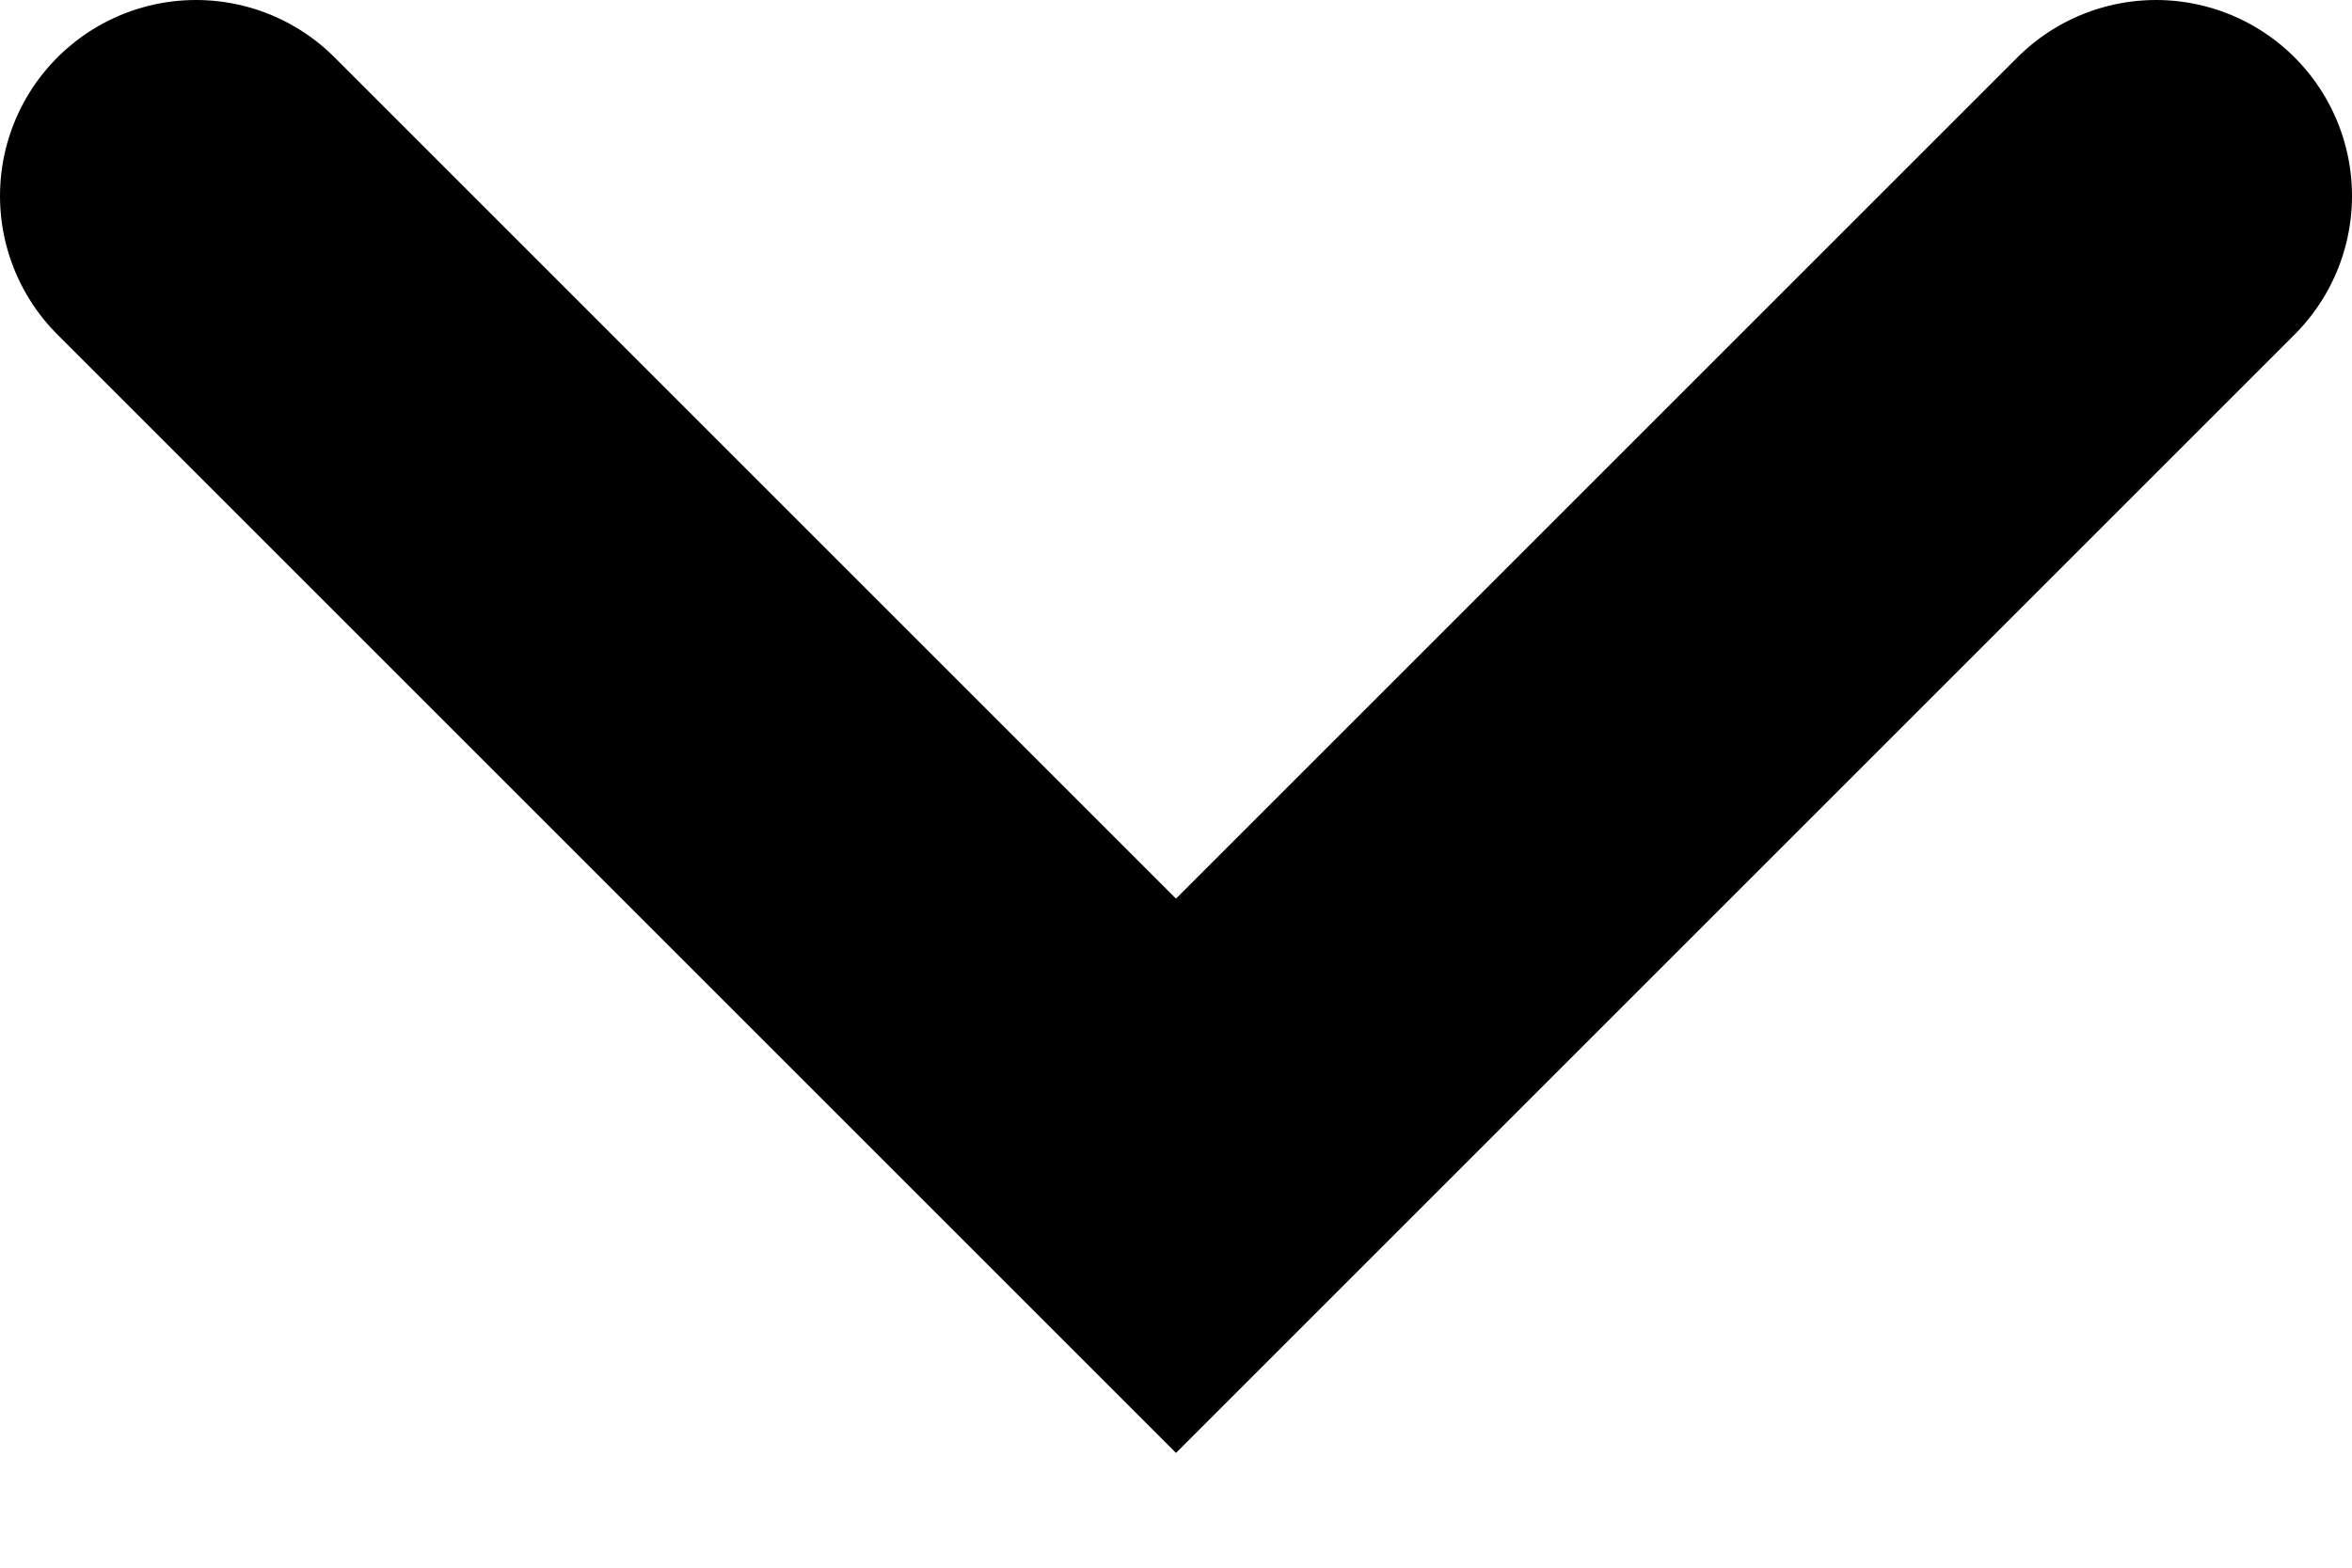
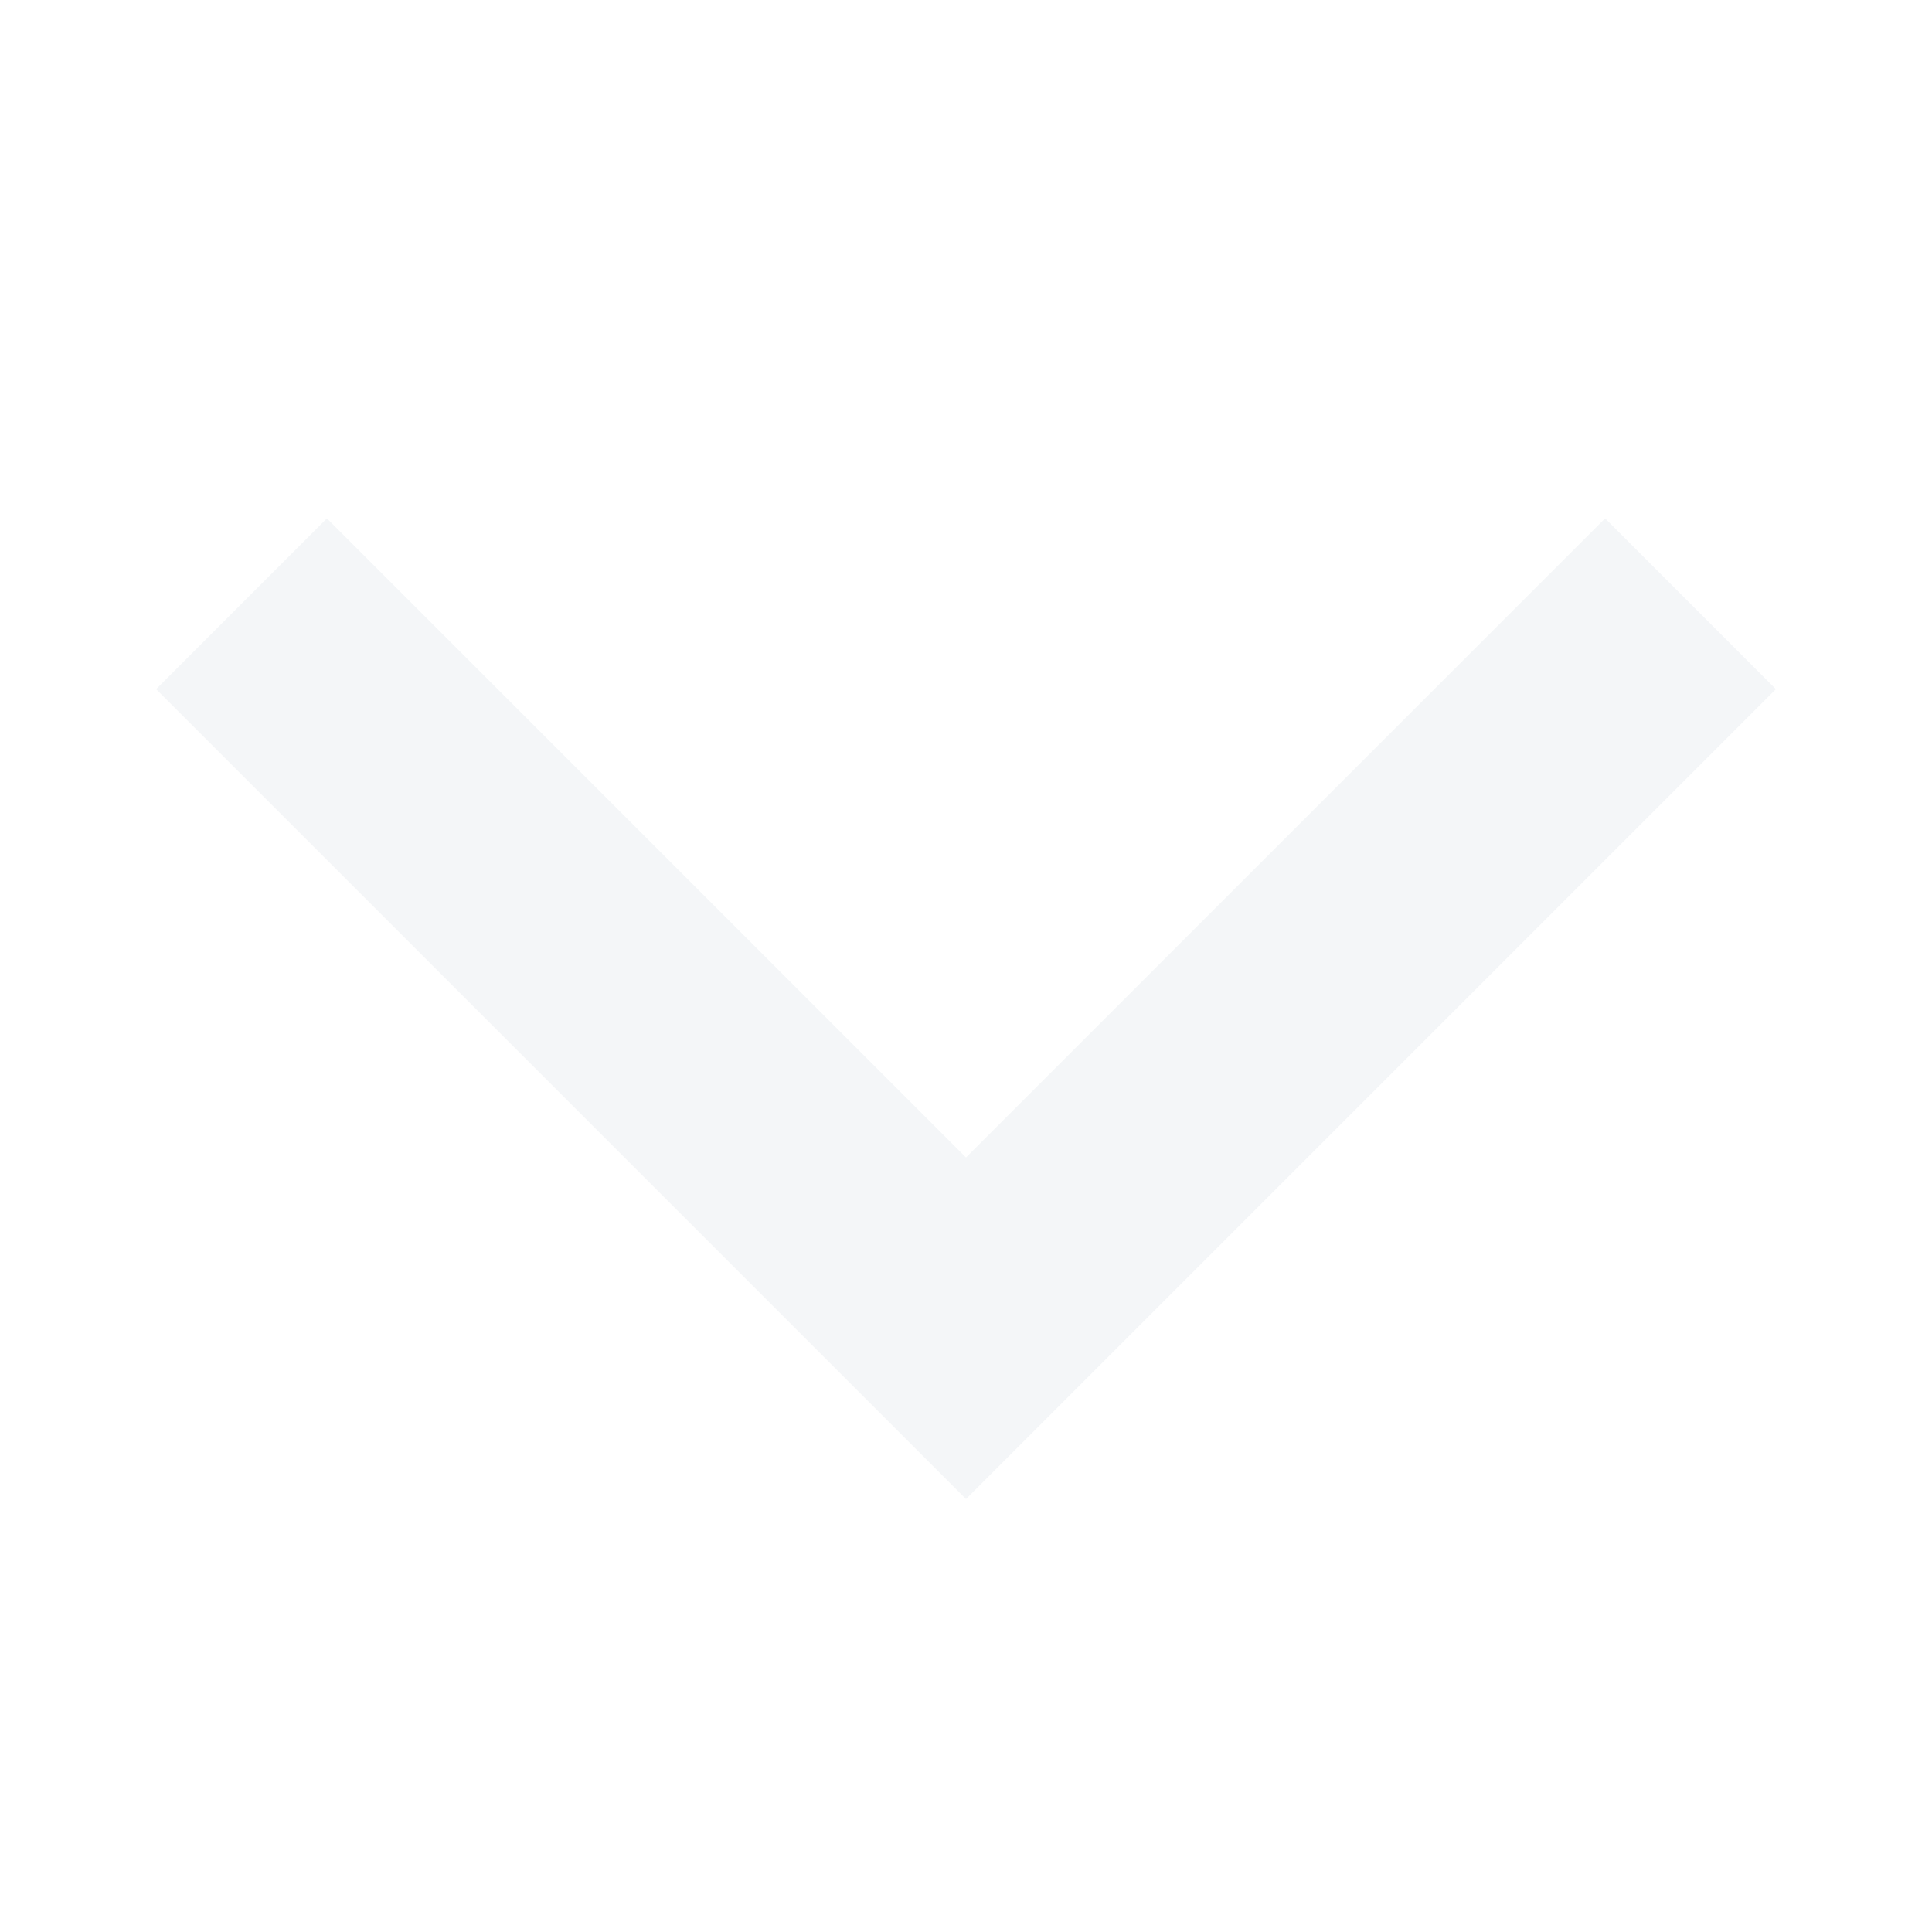
- <svg xmlns="http://www.w3.org/2000/svg" width="12" height="8" fill="none">
-   <path d="M1 1l5 5 5-5" stroke="currentColor" stroke-width="2" stroke-linecap="round" />
+ <svg xmlns="http://www.w3.org/2000/svg" width="16" height="16" viewBox="0 0 16 16" fill="none">
+   <path d="M14 5L8 11L2 5" stroke="#F4F6F8" stroke-width="2" />
</svg>
